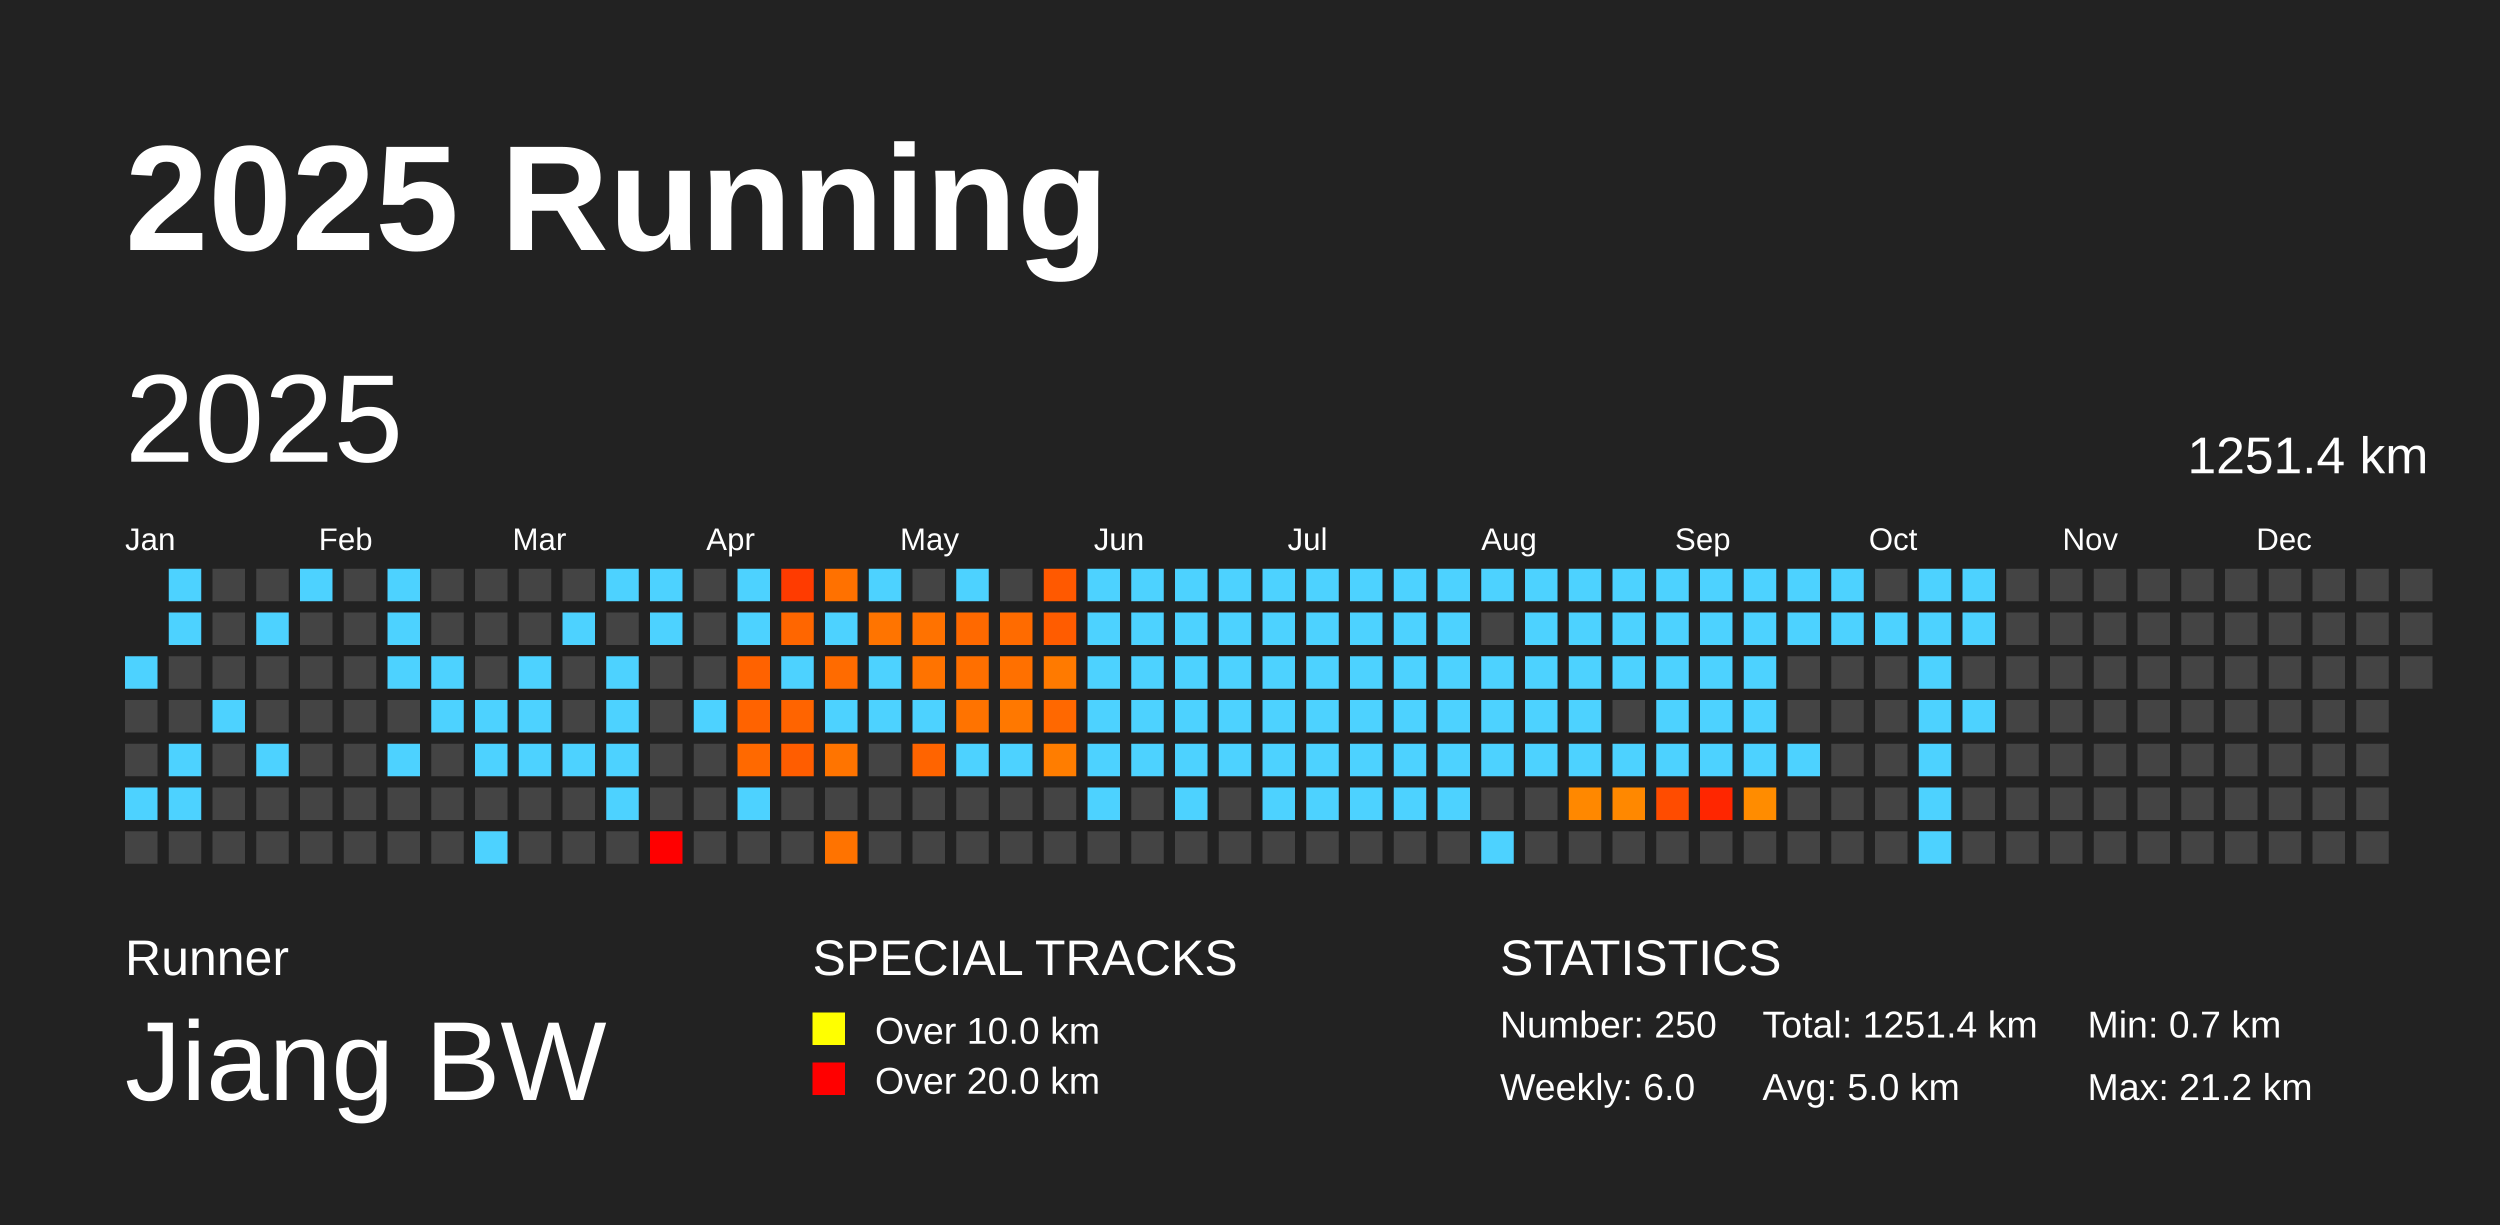
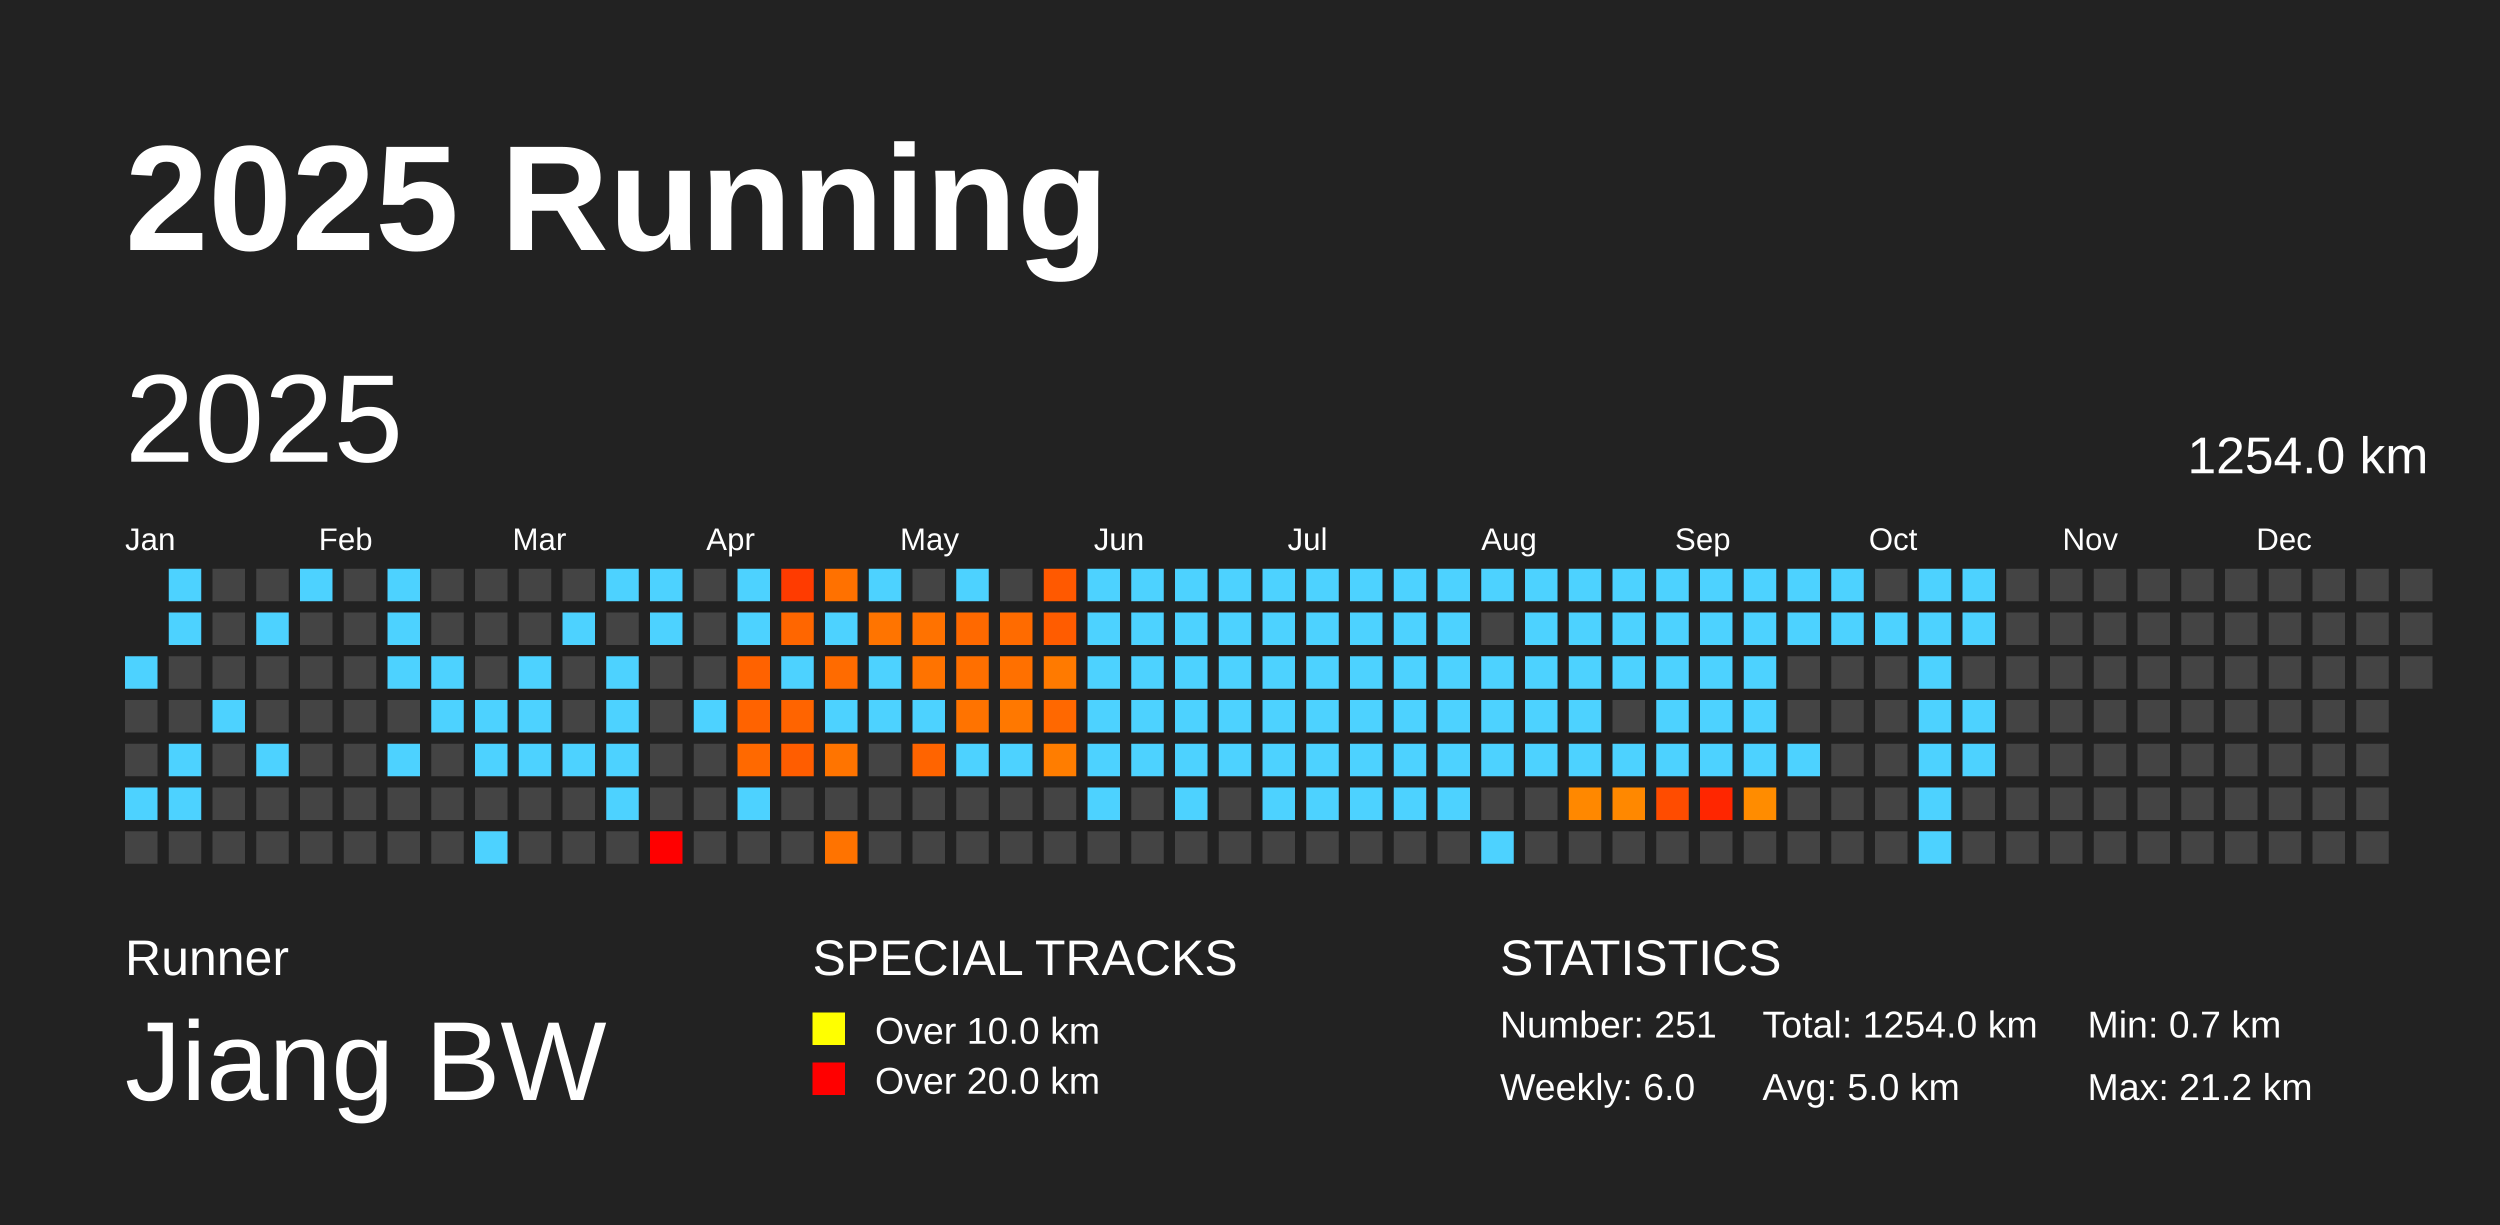
<svg xmlns="http://www.w3.org/2000/svg" baseProfile="full" height="98mm" version="1.1" viewBox="0,0,200,98" width="200mm">
  <defs />
  <rect fill="#222222" height="98" width="200" x="0" y="0" />
  <text fill="#FFFFFF" style="font-size:12px; font-family:Arial; font-weight:bold;" x="10" y="20">2025 Running</text>
  <text fill="#FFFFFF" style="font-size:4px; font-family:Arial" x="10" y="78">Runner</text>
  <text fill="#FFFFFF" style="font-size:9px; font-family:Arial" x="10" y="88">Jiang BW</text>
  <text fill="#FFFFFF" style="font-size:4px; font-family:Arial" x="65" y="78">SPECIAL TRACKS</text>
  <rect fill="yellow" height="2.6" width="2.6" x="65" y="81" />
  <text fill="#FFFFFF" style="font-size:3px; font-family:Arial" x="70" y="83.5">Over 10.0 km</text>
  <rect fill="red" height="2.6" width="2.6" x="65" y="85" />
  <text fill="#FFFFFF" style="font-size:3px; font-family:Arial" x="70" y="87.5">Over 20.0 km</text>
  <text fill="#FFFFFF" style="font-size:4px; font-family:Arial" x="120" y="78">STATISTICS</text>
-   <text fill="#FFFFFF" style="font-size:3px; font-family:Arial" x="120" y="83">Number: 250</text>
+   <text fill="#FFFFFF" style="font-size:3px; font-family:Arial" x="120" y="83">Number: 251</text>
  <text fill="#FFFFFF" style="font-size:3px; font-family:Arial" x="120" y="88">Weekly: 6.0</text>
-   <text fill="#FFFFFF" style="font-size:3px; font-family:Arial" x="141" y="83">Total: 1251.4 km</text>
+   <text fill="#FFFFFF" style="font-size:3px; font-family:Arial" x="141" y="83">Total: 1254.0 km</text>
  <text fill="#FFFFFF" style="font-size:3px; font-family:Arial" x="141" y="88">Avg: 5.0 km</text>
  <text fill="#FFFFFF" style="font-size:3px; font-family:Arial" x="167" y="83">Min: 0.7 km</text>
  <text fill="#FFFFFF" style="font-size:3px; font-family:Arial" x="167" y="88">Max: 21.2 km</text>
  <text dominant-baseline="hanging" fill="#FFFFFF" style="font-size:10.0px; font-family:Arial;" x="10" y="30">2025</text>
-   <text dominant-baseline="hanging" fill="#FFFFFF" style="font-size:4.125px; font-family:Arial;" x="175" y="35">1251.4 km</text>
+   <text dominant-baseline="hanging" fill="#FFFFFF" style="font-size:4.125px; font-family:Arial;" x="175" y="35">1254.0 km</text>
  <text fill="#FFFFFF" style="font-size:2.5px; font-family:Arial" x="10.0" y="44">Jan</text>
  <text fill="#FFFFFF" style="font-size:2.5px; font-family:Arial" x="25.5" y="44">Feb</text>
  <text fill="#FFFFFF" style="font-size:2.5px; font-family:Arial" x="41.0" y="44">Mar</text>
  <text fill="#FFFFFF" style="font-size:2.5px; font-family:Arial" x="56.5" y="44">Apr</text>
  <text fill="#FFFFFF" style="font-size:2.5px; font-family:Arial" x="72.0" y="44">May</text>
  <text fill="#FFFFFF" style="font-size:2.5px; font-family:Arial" x="87.5" y="44">Jun</text>
  <text fill="#FFFFFF" style="font-size:2.5px; font-family:Arial" x="103.0" y="44">Jul</text>
  <text fill="#FFFFFF" style="font-size:2.5px; font-family:Arial" x="118.5" y="44">Aug</text>
  <text fill="#FFFFFF" style="font-size:2.5px; font-family:Arial" x="134.0" y="44">Sep</text>
  <text fill="#FFFFFF" style="font-size:2.5px; font-family:Arial" x="149.5" y="44">Oct</text>
  <text fill="#FFFFFF" style="font-size:2.5px; font-family:Arial" x="165.0" y="44">Nov</text>
  <text fill="#FFFFFF" style="font-size:2.5px; font-family:Arial" x="180.5" y="44">Dec</text>
  <rect fill="#4dd2ff" height="2.6" width="2.6" x="10.0" y="52.5" />
  <rect fill="#444444" height="2.6" width="2.6" x="10.0" y="56.0" />
  <rect fill="#444444" height="2.6" width="2.6" x="10.0" y="59.5" />
  <rect fill="#4dd2ff" height="2.6" width="2.6" x="10.0" y="63.0" />
  <rect fill="#444444" height="2.6" width="2.6" x="10.0" y="66.5" />
  <rect fill="#4dd2ff" height="2.6" width="2.6" x="13.5" y="45.5" />
  <rect fill="#4dd2ff" height="2.6" width="2.6" x="13.5" y="49.0" />
  <rect fill="#444444" height="2.6" width="2.6" x="13.5" y="52.5" />
  <rect fill="#444444" height="2.6" width="2.6" x="13.5" y="56.0" />
  <rect fill="#4dd2ff" height="2.6" width="2.6" x="13.5" y="59.5" />
  <rect fill="#4dd2ff" height="2.6" width="2.6" x="13.5" y="63.0" />
  <rect fill="#444444" height="2.6" width="2.6" x="13.5" y="66.5" />
  <rect fill="#444444" height="2.6" width="2.6" x="17.0" y="45.5" />
  <rect fill="#444444" height="2.6" width="2.6" x="17.0" y="49.0" />
  <rect fill="#444444" height="2.6" width="2.6" x="17.0" y="52.5" />
  <rect fill="#4dd2ff" height="2.6" width="2.6" x="17.0" y="56.0" />
  <rect fill="#444444" height="2.6" width="2.6" x="17.0" y="59.5" />
  <rect fill="#444444" height="2.6" width="2.6" x="17.0" y="63.0" />
  <rect fill="#444444" height="2.6" width="2.6" x="17.0" y="66.5" />
  <rect fill="#444444" height="2.6" width="2.6" x="20.5" y="45.5" />
  <rect fill="#4dd2ff" height="2.6" width="2.6" x="20.5" y="49.0" />
  <rect fill="#444444" height="2.6" width="2.6" x="20.5" y="52.5" />
  <rect fill="#444444" height="2.6" width="2.6" x="20.5" y="56.0" />
  <rect fill="#4dd2ff" height="2.6" width="2.6" x="20.5" y="59.5" />
  <rect fill="#444444" height="2.6" width="2.6" x="20.5" y="63.0" />
  <rect fill="#444444" height="2.6" width="2.6" x="20.5" y="66.5" />
  <rect fill="#4dd2ff" height="2.6" width="2.6" x="24.0" y="45.5" />
  <rect fill="#444444" height="2.6" width="2.6" x="24.0" y="49.0" />
  <rect fill="#444444" height="2.6" width="2.6" x="24.0" y="52.5" />
  <rect fill="#444444" height="2.6" width="2.6" x="24.0" y="56.0" />
  <rect fill="#444444" height="2.6" width="2.6" x="24.0" y="59.5" />
  <rect fill="#444444" height="2.6" width="2.6" x="24.0" y="63.0" />
  <rect fill="#444444" height="2.6" width="2.6" x="24.0" y="66.5" />
  <rect fill="#444444" height="2.6" width="2.6" x="27.5" y="45.5" />
  <rect fill="#444444" height="2.6" width="2.6" x="27.5" y="49.0" />
  <rect fill="#444444" height="2.6" width="2.6" x="27.5" y="52.5" />
  <rect fill="#444444" height="2.6" width="2.6" x="27.5" y="56.0" />
  <rect fill="#444444" height="2.6" width="2.6" x="27.5" y="59.5" />
  <rect fill="#444444" height="2.6" width="2.6" x="27.5" y="63.0" />
  <rect fill="#444444" height="2.6" width="2.6" x="27.5" y="66.5" />
  <rect fill="#4dd2ff" height="2.6" width="2.6" x="31.0" y="45.5" />
  <rect fill="#4dd2ff" height="2.6" width="2.6" x="31.0" y="49.0" />
  <rect fill="#4dd2ff" height="2.6" width="2.6" x="31.0" y="52.5" />
  <rect fill="#444444" height="2.6" width="2.6" x="31.0" y="56.0" />
  <rect fill="#4dd2ff" height="2.6" width="2.6" x="31.0" y="59.5" />
  <rect fill="#444444" height="2.6" width="2.6" x="31.0" y="63.0" />
  <rect fill="#444444" height="2.6" width="2.6" x="31.0" y="66.5" />
  <rect fill="#444444" height="2.6" width="2.6" x="34.5" y="45.5" />
  <rect fill="#444444" height="2.6" width="2.6" x="34.5" y="49.0" />
  <rect fill="#4dd2ff" height="2.6" width="2.6" x="34.5" y="52.5" />
  <rect fill="#4dd2ff" height="2.6" width="2.6" x="34.5" y="56.0" />
  <rect fill="#444444" height="2.6" width="2.6" x="34.5" y="59.5" />
  <rect fill="#444444" height="2.6" width="2.6" x="34.5" y="63.0" />
  <rect fill="#444444" height="2.6" width="2.6" x="34.5" y="66.5" />
  <rect fill="#444444" height="2.6" width="2.6" x="38.0" y="45.5" />
  <rect fill="#444444" height="2.6" width="2.6" x="38.0" y="49.0" />
  <rect fill="#444444" height="2.6" width="2.6" x="38.0" y="52.5" />
  <rect fill="#4dd2ff" height="2.6" width="2.6" x="38.0" y="56.0" />
  <rect fill="#4dd2ff" height="2.6" width="2.6" x="38.0" y="59.5" />
  <rect fill="#444444" height="2.6" width="2.6" x="38.0" y="63.0" />
  <rect fill="#4dd2ff" height="2.6" width="2.6" x="38.0" y="66.5" />
  <rect fill="#444444" height="2.6" width="2.6" x="41.5" y="45.5" />
  <rect fill="#444444" height="2.6" width="2.6" x="41.5" y="49.0" />
  <rect fill="#4dd2ff" height="2.6" width="2.6" x="41.5" y="52.5" />
  <rect fill="#4dd2ff" height="2.6" width="2.6" x="41.5" y="56.0" />
  <rect fill="#4dd2ff" height="2.6" width="2.6" x="41.5" y="59.5" />
  <rect fill="#444444" height="2.6" width="2.6" x="41.5" y="63.0" />
  <rect fill="#444444" height="2.6" width="2.6" x="41.5" y="66.5" />
  <rect fill="#444444" height="2.6" width="2.6" x="45.0" y="45.5" />
  <rect fill="#4dd2ff" height="2.6" width="2.6" x="45.0" y="49.0" />
  <rect fill="#444444" height="2.6" width="2.6" x="45.0" y="52.5" />
  <rect fill="#444444" height="2.6" width="2.6" x="45.0" y="56.0" />
  <rect fill="#4dd2ff" height="2.6" width="2.6" x="45.0" y="59.5" />
  <rect fill="#444444" height="2.6" width="2.6" x="45.0" y="63.0" />
  <rect fill="#444444" height="2.6" width="2.6" x="45.0" y="66.5" />
  <rect fill="#4dd2ff" height="2.6" width="2.6" x="48.5" y="45.5" />
  <rect fill="#444444" height="2.6" width="2.6" x="48.5" y="49.0" />
  <rect fill="#4dd2ff" height="2.6" width="2.6" x="48.5" y="52.5" />
  <rect fill="#4dd2ff" height="2.6" width="2.6" x="48.5" y="56.0" />
  <rect fill="#4dd2ff" height="2.6" width="2.6" x="48.5" y="59.5" />
  <rect fill="#4dd2ff" height="2.6" width="2.6" x="48.5" y="63.0" />
  <rect fill="#444444" height="2.6" width="2.6" x="48.5" y="66.5" />
  <rect fill="#4dd2ff" height="2.6" width="2.6" x="52.0" y="45.5" />
  <rect fill="#4dd2ff" height="2.6" width="2.6" x="52.0" y="49.0" />
  <rect fill="#444444" height="2.6" width="2.6" x="52.0" y="52.5" />
  <rect fill="#444444" height="2.6" width="2.6" x="52.0" y="56.0" />
  <rect fill="#444444" height="2.6" width="2.6" x="52.0" y="59.5" />
  <rect fill="#444444" height="2.6" width="2.6" x="52.0" y="63.0" />
  <rect fill="red" height="2.6" width="2.6" x="52.0" y="66.5" />
  <rect fill="#444444" height="2.6" width="2.6" x="55.5" y="45.5" />
  <rect fill="#444444" height="2.6" width="2.6" x="55.5" y="49.0" />
  <rect fill="#444444" height="2.6" width="2.6" x="55.5" y="52.5" />
  <rect fill="#4dd2ff" height="2.6" width="2.6" x="55.5" y="56.0" />
  <rect fill="#444444" height="2.6" width="2.6" x="55.5" y="59.5" />
  <rect fill="#444444" height="2.6" width="2.6" x="55.5" y="63.0" />
  <rect fill="#444444" height="2.6" width="2.6" x="55.5" y="66.5" />
  <rect fill="#4dd2ff" height="2.6" width="2.6" x="59.0" y="45.5" />
  <rect fill="#4dd2ff" height="2.6" width="2.6" x="59.0" y="49.0" />
  <rect fill="#ff6200" height="2.6" width="2.6" x="59.0" y="52.5" />
  <rect fill="#ff6300" height="2.6" width="2.6" x="59.0" y="56.0" />
  <rect fill="#ff6900" height="2.6" width="2.6" x="59.0" y="59.5" />
  <rect fill="#4dd2ff" height="2.6" width="2.6" x="59.0" y="63.0" />
  <rect fill="#444444" height="2.6" width="2.6" x="59.0" y="66.5" />
  <rect fill="#ff3b00" height="2.6" width="2.6" x="62.5" y="45.5" />
  <rect fill="#ff6600" height="2.6" width="2.6" x="62.5" y="49.0" />
  <rect fill="#4dd2ff" height="2.6" width="2.6" x="62.5" y="52.5" />
  <rect fill="#ff6400" height="2.6" width="2.6" x="62.5" y="56.0" />
  <rect fill="#ff5d00" height="2.6" width="2.6" x="62.5" y="59.5" />
  <rect fill="#444444" height="2.6" width="2.6" x="62.5" y="63.0" />
  <rect fill="#444444" height="2.6" width="2.6" x="62.5" y="66.5" />
  <rect fill="#ff7100" height="2.6" width="2.6" x="66.0" y="45.5" />
  <rect fill="#4dd2ff" height="2.6" width="2.6" x="66.0" y="49.0" />
  <rect fill="#ff6b00" height="2.6" width="2.6" x="66.0" y="52.5" />
  <rect fill="#4dd2ff" height="2.6" width="2.6" x="66.0" y="56.0" />
  <rect fill="#ff7400" height="2.6" width="2.6" x="66.0" y="59.5" />
  <rect fill="#444444" height="2.6" width="2.6" x="66.0" y="63.0" />
  <rect fill="#ff7300" height="2.6" width="2.6" x="66.0" y="66.5" />
  <rect fill="#4dd2ff" height="2.6" width="2.6" x="69.5" y="45.5" />
  <rect fill="#ff7400" height="2.6" width="2.6" x="69.5" y="49.0" />
  <rect fill="#4dd2ff" height="2.6" width="2.6" x="69.5" y="52.5" />
  <rect fill="#4dd2ff" height="2.6" width="2.6" x="69.5" y="56.0" />
  <rect fill="#444444" height="2.6" width="2.6" x="69.5" y="59.5" />
  <rect fill="#444444" height="2.6" width="2.6" x="69.5" y="63.0" />
  <rect fill="#444444" height="2.6" width="2.6" x="69.5" y="66.5" />
  <rect fill="#444444" height="2.6" width="2.6" x="73.0" y="45.5" />
  <rect fill="#ff7200" height="2.6" width="2.6" x="73.0" y="49.0" />
  <rect fill="#ff7300" height="2.6" width="2.6" x="73.0" y="52.5" />
  <rect fill="#4dd2ff" height="2.6" width="2.6" x="73.0" y="56.0" />
  <rect fill="#ff6400" height="2.6" width="2.6" x="73.0" y="59.5" />
  <rect fill="#444444" height="2.6" width="2.6" x="73.0" y="63.0" />
  <rect fill="#444444" height="2.6" width="2.6" x="73.0" y="66.5" />
  <rect fill="#4dd2ff" height="2.6" width="2.6" x="76.5" y="45.5" />
  <rect fill="#ff6900" height="2.6" width="2.6" x="76.5" y="49.0" />
  <rect fill="#ff6f00" height="2.6" width="2.6" x="76.5" y="52.5" />
  <rect fill="#ff7300" height="2.6" width="2.6" x="76.5" y="56.0" />
  <rect fill="#4dd2ff" height="2.6" width="2.6" x="76.5" y="59.5" />
  <rect fill="#444444" height="2.6" width="2.6" x="76.5" y="63.0" />
  <rect fill="#444444" height="2.6" width="2.6" x="76.5" y="66.5" />
  <rect fill="#444444" height="2.6" width="2.6" x="80.0" y="45.5" />
  <rect fill="#ff6b00" height="2.6" width="2.6" x="80.0" y="49.0" />
  <rect fill="#ff7000" height="2.6" width="2.6" x="80.0" y="52.5" />
  <rect fill="#ff7800" height="2.6" width="2.6" x="80.0" y="56.0" />
  <rect fill="#4dd2ff" height="2.6" width="2.6" x="80.0" y="59.5" />
  <rect fill="#444444" height="2.6" width="2.6" x="80.0" y="63.0" />
  <rect fill="#444444" height="2.6" width="2.6" x="80.0" y="66.5" />
  <rect fill="#ff5900" height="2.6" width="2.6" x="83.5" y="45.5" />
  <rect fill="#ff5c00" height="2.6" width="2.6" x="83.5" y="49.0" />
  <rect fill="#ff7a00" height="2.6" width="2.6" x="83.5" y="52.5" />
  <rect fill="#ff6800" height="2.6" width="2.6" x="83.5" y="56.0" />
  <rect fill="#ff7d00" height="2.6" width="2.6" x="83.5" y="59.5" />
  <rect fill="#444444" height="2.6" width="2.6" x="83.5" y="63.0" />
  <rect fill="#444444" height="2.6" width="2.6" x="83.5" y="66.5" />
  <rect fill="#4dd2ff" height="2.6" width="2.6" x="87.0" y="45.5" />
  <rect fill="#4dd2ff" height="2.6" width="2.6" x="87.0" y="49.0" />
  <rect fill="#4dd2ff" height="2.6" width="2.6" x="87.0" y="52.5" />
  <rect fill="#4dd2ff" height="2.6" width="2.6" x="87.0" y="56.0" />
  <rect fill="#4dd2ff" height="2.6" width="2.6" x="87.0" y="59.5" />
  <rect fill="#4dd2ff" height="2.6" width="2.6" x="87.0" y="63.0" />
  <rect fill="#444444" height="2.6" width="2.6" x="87.0" y="66.5" />
  <rect fill="#4dd2ff" height="2.6" width="2.6" x="90.5" y="45.5" />
  <rect fill="#4dd2ff" height="2.6" width="2.6" x="90.5" y="49.0" />
  <rect fill="#4dd2ff" height="2.6" width="2.6" x="90.5" y="52.5" />
  <rect fill="#4dd2ff" height="2.6" width="2.6" x="90.5" y="56.0" />
  <rect fill="#4dd2ff" height="2.6" width="2.6" x="90.5" y="59.5" />
  <rect fill="#444444" height="2.6" width="2.6" x="90.5" y="63.0" />
  <rect fill="#444444" height="2.6" width="2.6" x="90.5" y="66.5" />
  <rect fill="#4dd2ff" height="2.6" width="2.6" x="94.0" y="45.5" />
  <rect fill="#4dd2ff" height="2.6" width="2.6" x="94.0" y="49.0" />
  <rect fill="#4dd2ff" height="2.6" width="2.6" x="94.0" y="52.5" />
  <rect fill="#4dd2ff" height="2.6" width="2.6" x="94.0" y="56.0" />
  <rect fill="#4dd2ff" height="2.6" width="2.6" x="94.0" y="59.5" />
  <rect fill="#4dd2ff" height="2.6" width="2.6" x="94.0" y="63.0" />
  <rect fill="#444444" height="2.6" width="2.6" x="94.0" y="66.5" />
  <rect fill="#4dd2ff" height="2.6" width="2.6" x="97.5" y="45.5" />
  <rect fill="#4dd2ff" height="2.6" width="2.6" x="97.5" y="49.0" />
  <rect fill="#4dd2ff" height="2.6" width="2.6" x="97.5" y="52.5" />
  <rect fill="#4dd2ff" height="2.6" width="2.6" x="97.5" y="56.0" />
  <rect fill="#4dd2ff" height="2.6" width="2.6" x="97.5" y="59.5" />
  <rect fill="#444444" height="2.6" width="2.6" x="97.5" y="63.0" />
  <rect fill="#444444" height="2.6" width="2.6" x="97.5" y="66.5" />
  <rect fill="#4dd2ff" height="2.6" width="2.6" x="101.0" y="45.5" />
  <rect fill="#4dd2ff" height="2.6" width="2.6" x="101.0" y="49.0" />
  <rect fill="#4dd2ff" height="2.6" width="2.6" x="101.0" y="52.5" />
  <rect fill="#4dd2ff" height="2.6" width="2.6" x="101.0" y="56.0" />
  <rect fill="#4dd2ff" height="2.6" width="2.6" x="101.0" y="59.5" />
  <rect fill="#4dd2ff" height="2.6" width="2.6" x="101.0" y="63.0" />
  <rect fill="#444444" height="2.6" width="2.6" x="101.0" y="66.5" />
  <rect fill="#4dd2ff" height="2.6" width="2.6" x="104.5" y="45.5" />
  <rect fill="#4dd2ff" height="2.6" width="2.6" x="104.5" y="49.0" />
  <rect fill="#4dd2ff" height="2.6" width="2.6" x="104.5" y="52.5" />
  <rect fill="#4dd2ff" height="2.6" width="2.6" x="104.5" y="56.0" />
  <rect fill="#4dd2ff" height="2.6" width="2.6" x="104.5" y="59.5" />
  <rect fill="#4dd2ff" height="2.6" width="2.6" x="104.5" y="63.0" />
  <rect fill="#444444" height="2.6" width="2.6" x="104.5" y="66.5" />
  <rect fill="#4dd2ff" height="2.6" width="2.6" x="108.0" y="45.5" />
  <rect fill="#4dd2ff" height="2.6" width="2.6" x="108.0" y="49.0" />
  <rect fill="#4dd2ff" height="2.6" width="2.6" x="108.0" y="52.5" />
  <rect fill="#4dd2ff" height="2.6" width="2.6" x="108.0" y="56.0" />
  <rect fill="#4dd2ff" height="2.6" width="2.6" x="108.0" y="59.5" />
  <rect fill="#4dd2ff" height="2.6" width="2.6" x="108.0" y="63.0" />
  <rect fill="#444444" height="2.6" width="2.6" x="108.0" y="66.5" />
  <rect fill="#4dd2ff" height="2.6" width="2.6" x="111.5" y="45.5" />
  <rect fill="#4dd2ff" height="2.6" width="2.6" x="111.5" y="49.0" />
  <rect fill="#4dd2ff" height="2.6" width="2.6" x="111.5" y="52.5" />
  <rect fill="#4dd2ff" height="2.6" width="2.6" x="111.5" y="56.0" />
  <rect fill="#4dd2ff" height="2.6" width="2.6" x="111.5" y="59.5" />
  <rect fill="#4dd2ff" height="2.6" width="2.6" x="111.5" y="63.0" />
  <rect fill="#444444" height="2.6" width="2.6" x="111.5" y="66.5" />
  <rect fill="#4dd2ff" height="2.6" width="2.6" x="115.0" y="45.5" />
  <rect fill="#4dd2ff" height="2.6" width="2.6" x="115.0" y="49.0" />
  <rect fill="#4dd2ff" height="2.6" width="2.6" x="115.0" y="52.5" />
  <rect fill="#4dd2ff" height="2.6" width="2.6" x="115.0" y="56.0" />
  <rect fill="#4dd2ff" height="2.6" width="2.6" x="115.0" y="59.5" />
  <rect fill="#4dd2ff" height="2.6" width="2.6" x="115.0" y="63.0" />
  <rect fill="#444444" height="2.6" width="2.6" x="115.0" y="66.5" />
  <rect fill="#4dd2ff" height="2.6" width="2.6" x="118.5" y="45.5" />
  <rect fill="#444444" height="2.6" width="2.6" x="118.5" y="49.0" />
  <rect fill="#4dd2ff" height="2.6" width="2.6" x="118.5" y="52.5" />
  <rect fill="#4dd2ff" height="2.6" width="2.6" x="118.5" y="56.0" />
  <rect fill="#4dd2ff" height="2.6" width="2.6" x="118.5" y="59.5" />
  <rect fill="#444444" height="2.6" width="2.6" x="118.5" y="63.0" />
  <rect fill="#4dd2ff" height="2.6" width="2.6" x="118.5" y="66.5" />
  <rect fill="#4dd2ff" height="2.6" width="2.6" x="122.0" y="45.5" />
  <rect fill="#4dd2ff" height="2.6" width="2.6" x="122.0" y="49.0" />
  <rect fill="#4dd2ff" height="2.6" width="2.6" x="122.0" y="52.5" />
  <rect fill="#4dd2ff" height="2.6" width="2.6" x="122.0" y="56.0" />
  <rect fill="#4dd2ff" height="2.6" width="2.6" x="122.0" y="59.5" />
  <rect fill="#444444" height="2.6" width="2.6" x="122.0" y="63.0" />
  <rect fill="#444444" height="2.6" width="2.6" x="122.0" y="66.5" />
  <rect fill="#4dd2ff" height="2.6" width="2.6" x="125.5" y="45.5" />
  <rect fill="#4dd2ff" height="2.6" width="2.6" x="125.5" y="49.0" />
  <rect fill="#4dd2ff" height="2.6" width="2.6" x="125.5" y="52.5" />
  <rect fill="#4dd2ff" height="2.6" width="2.6" x="125.5" y="56.0" />
  <rect fill="#4dd2ff" height="2.6" width="2.6" x="125.5" y="59.5" />
  <rect fill="#ff8800" height="2.6" width="2.6" x="125.5" y="63.0" />
  <rect fill="#444444" height="2.6" width="2.6" x="125.5" y="66.5" />
  <rect fill="#4dd2ff" height="2.6" width="2.6" x="129.0" y="45.5" />
  <rect fill="#4dd2ff" height="2.6" width="2.6" x="129.0" y="49.0" />
  <rect fill="#4dd2ff" height="2.6" width="2.6" x="129.0" y="52.5" />
  <rect fill="#444444" height="2.6" width="2.6" x="129.0" y="56.0" />
  <rect fill="#4dd2ff" height="2.6" width="2.6" x="129.0" y="59.5" />
  <rect fill="#ff8800" height="2.6" width="2.6" x="129.0" y="63.0" />
  <rect fill="#444444" height="2.6" width="2.6" x="129.0" y="66.5" />
  <rect fill="#4dd2ff" height="2.6" width="2.6" x="132.5" y="45.5" />
  <rect fill="#4dd2ff" height="2.6" width="2.6" x="132.5" y="49.0" />
  <rect fill="#4dd2ff" height="2.6" width="2.6" x="132.5" y="52.5" />
  <rect fill="#4dd2ff" height="2.6" width="2.6" x="132.5" y="56.0" />
  <rect fill="#4dd2ff" height="2.6" width="2.6" x="132.5" y="59.5" />
  <rect fill="#ff4c00" height="2.6" width="2.6" x="132.5" y="63.0" />
  <rect fill="#444444" height="2.6" width="2.6" x="132.5" y="66.5" />
  <rect fill="#4dd2ff" height="2.6" width="2.6" x="136.0" y="45.5" />
  <rect fill="#4dd2ff" height="2.6" width="2.6" x="136.0" y="49.0" />
  <rect fill="#4dd2ff" height="2.6" width="2.6" x="136.0" y="52.5" />
  <rect fill="#4dd2ff" height="2.6" width="2.6" x="136.0" y="56.0" />
  <rect fill="#4dd2ff" height="2.6" width="2.6" x="136.0" y="59.5" />
  <rect fill="#ff2600" height="2.6" width="2.6" x="136.0" y="63.0" />
  <rect fill="#444444" height="2.6" width="2.6" x="136.0" y="66.5" />
  <rect fill="#4dd2ff" height="2.6" width="2.6" x="139.5" y="45.5" />
  <rect fill="#4dd2ff" height="2.6" width="2.6" x="139.5" y="49.0" />
  <rect fill="#4dd2ff" height="2.6" width="2.6" x="139.5" y="52.5" />
  <rect fill="#4dd2ff" height="2.6" width="2.6" x="139.5" y="56.0" />
  <rect fill="#4dd2ff" height="2.6" width="2.6" x="139.5" y="59.5" />
  <rect fill="#ff8c00" height="2.6" width="2.6" x="139.5" y="63.0" />
  <rect fill="#444444" height="2.6" width="2.6" x="139.5" y="66.5" />
  <rect fill="#4dd2ff" height="2.6" width="2.6" x="143.0" y="45.5" />
  <rect fill="#4dd2ff" height="2.6" width="2.6" x="143.0" y="49.0" />
  <rect fill="#444444" height="2.6" width="2.6" x="143.0" y="52.5" />
  <rect fill="#444444" height="2.6" width="2.6" x="143.0" y="56.0" />
  <rect fill="#4dd2ff" height="2.6" width="2.6" x="143.0" y="59.5" />
  <rect fill="#444444" height="2.6" width="2.6" x="143.0" y="63.0" />
  <rect fill="#444444" height="2.6" width="2.6" x="143.0" y="66.5" />
  <rect fill="#4dd2ff" height="2.6" width="2.6" x="146.5" y="45.5" />
  <rect fill="#4dd2ff" height="2.6" width="2.6" x="146.5" y="49.0" />
  <rect fill="#444444" height="2.6" width="2.6" x="146.5" y="52.5" />
  <rect fill="#444444" height="2.6" width="2.6" x="146.5" y="56.0" />
  <rect fill="#444444" height="2.6" width="2.6" x="146.5" y="59.5" />
  <rect fill="#444444" height="2.6" width="2.6" x="146.5" y="63.0" />
  <rect fill="#444444" height="2.6" width="2.6" x="146.5" y="66.5" />
  <rect fill="#444444" height="2.6" width="2.6" x="150.0" y="45.5" />
  <rect fill="#4dd2ff" height="2.6" width="2.6" x="150.0" y="49.0" />
  <rect fill="#444444" height="2.6" width="2.6" x="150.0" y="52.5" />
  <rect fill="#444444" height="2.6" width="2.6" x="150.0" y="56.0" />
  <rect fill="#444444" height="2.6" width="2.6" x="150.0" y="59.5" />
  <rect fill="#444444" height="2.6" width="2.6" x="150.0" y="63.0" />
  <rect fill="#444444" height="2.6" width="2.6" x="150.0" y="66.5" />
  <rect fill="#4dd2ff" height="2.6" width="2.6" x="153.5" y="45.5" />
  <rect fill="#4dd2ff" height="2.6" width="2.6" x="153.5" y="49.0" />
  <rect fill="#4dd2ff" height="2.6" width="2.6" x="153.5" y="52.5" />
  <rect fill="#4dd2ff" height="2.6" width="2.6" x="153.5" y="56.0" />
  <rect fill="#4dd2ff" height="2.6" width="2.6" x="153.5" y="59.5" />
  <rect fill="#4dd2ff" height="2.6" width="2.6" x="153.5" y="63.0" />
  <rect fill="#4dd2ff" height="2.6" width="2.6" x="153.5" y="66.5" />
  <rect fill="#4dd2ff" height="2.6" width="2.6" x="157.0" y="45.5" />
  <rect fill="#4dd2ff" height="2.6" width="2.6" x="157.0" y="49.0" />
  <rect fill="#444444" height="2.6" width="2.6" x="157.0" y="52.5" />
  <rect fill="#4dd2ff" height="2.6" width="2.6" x="157.0" y="56.0" />
-   <rect fill="#444444" height="2.6" width="2.6" x="157.0" y="59.5" />
+   <rect fill="#4dd2ff" height="2.6" width="2.6" x="157.0" y="59.5" />
  <rect fill="#444444" height="2.6" width="2.6" x="157.0" y="63.0" />
  <rect fill="#444444" height="2.6" width="2.6" x="157.0" y="66.5" />
  <rect fill="#444444" height="2.6" width="2.6" x="160.5" y="45.5" />
  <rect fill="#444444" height="2.6" width="2.6" x="160.5" y="49.0" />
  <rect fill="#444444" height="2.6" width="2.6" x="160.5" y="52.5" />
  <rect fill="#444444" height="2.6" width="2.6" x="160.5" y="56.0" />
  <rect fill="#444444" height="2.6" width="2.6" x="160.5" y="59.5" />
  <rect fill="#444444" height="2.6" width="2.6" x="160.5" y="63.0" />
  <rect fill="#444444" height="2.6" width="2.6" x="160.5" y="66.5" />
  <rect fill="#444444" height="2.6" width="2.6" x="164.0" y="45.5" />
  <rect fill="#444444" height="2.6" width="2.6" x="164.0" y="49.0" />
  <rect fill="#444444" height="2.6" width="2.6" x="164.0" y="52.5" />
  <rect fill="#444444" height="2.6" width="2.6" x="164.0" y="56.0" />
  <rect fill="#444444" height="2.6" width="2.6" x="164.0" y="59.5" />
  <rect fill="#444444" height="2.6" width="2.6" x="164.0" y="63.0" />
  <rect fill="#444444" height="2.6" width="2.6" x="164.0" y="66.5" />
  <rect fill="#444444" height="2.6" width="2.6" x="167.5" y="45.5" />
  <rect fill="#444444" height="2.6" width="2.6" x="167.5" y="49.0" />
  <rect fill="#444444" height="2.6" width="2.6" x="167.5" y="52.5" />
  <rect fill="#444444" height="2.6" width="2.6" x="167.5" y="56.0" />
  <rect fill="#444444" height="2.6" width="2.6" x="167.5" y="59.5" />
  <rect fill="#444444" height="2.6" width="2.6" x="167.5" y="63.0" />
  <rect fill="#444444" height="2.6" width="2.6" x="167.5" y="66.5" />
  <rect fill="#444444" height="2.6" width="2.6" x="171.0" y="45.5" />
  <rect fill="#444444" height="2.6" width="2.6" x="171.0" y="49.0" />
  <rect fill="#444444" height="2.6" width="2.6" x="171.0" y="52.5" />
  <rect fill="#444444" height="2.6" width="2.6" x="171.0" y="56.0" />
  <rect fill="#444444" height="2.6" width="2.6" x="171.0" y="59.5" />
  <rect fill="#444444" height="2.6" width="2.6" x="171.0" y="63.0" />
  <rect fill="#444444" height="2.6" width="2.6" x="171.0" y="66.5" />
  <rect fill="#444444" height="2.6" width="2.6" x="174.5" y="45.5" />
  <rect fill="#444444" height="2.6" width="2.6" x="174.5" y="49.0" />
  <rect fill="#444444" height="2.6" width="2.6" x="174.5" y="52.5" />
  <rect fill="#444444" height="2.6" width="2.6" x="174.5" y="56.0" />
  <rect fill="#444444" height="2.6" width="2.6" x="174.5" y="59.5" />
  <rect fill="#444444" height="2.6" width="2.6" x="174.5" y="63.0" />
  <rect fill="#444444" height="2.6" width="2.6" x="174.5" y="66.5" />
  <rect fill="#444444" height="2.6" width="2.6" x="178.0" y="45.5" />
  <rect fill="#444444" height="2.6" width="2.6" x="178.0" y="49.0" />
  <rect fill="#444444" height="2.6" width="2.6" x="178.0" y="52.5" />
  <rect fill="#444444" height="2.6" width="2.6" x="178.0" y="56.0" />
  <rect fill="#444444" height="2.6" width="2.6" x="178.0" y="59.5" />
  <rect fill="#444444" height="2.6" width="2.6" x="178.0" y="63.0" />
  <rect fill="#444444" height="2.6" width="2.6" x="178.0" y="66.5" />
  <rect fill="#444444" height="2.6" width="2.6" x="181.5" y="45.5" />
  <rect fill="#444444" height="2.6" width="2.6" x="181.5" y="49.0" />
  <rect fill="#444444" height="2.6" width="2.6" x="181.5" y="52.5" />
  <rect fill="#444444" height="2.6" width="2.6" x="181.5" y="56.0" />
  <rect fill="#444444" height="2.6" width="2.6" x="181.5" y="59.5" />
  <rect fill="#444444" height="2.6" width="2.6" x="181.5" y="63.0" />
  <rect fill="#444444" height="2.6" width="2.6" x="181.5" y="66.5" />
  <rect fill="#444444" height="2.6" width="2.6" x="185.0" y="45.5" />
  <rect fill="#444444" height="2.6" width="2.6" x="185.0" y="49.0" />
  <rect fill="#444444" height="2.6" width="2.6" x="185.0" y="52.5" />
  <rect fill="#444444" height="2.6" width="2.6" x="185.0" y="56.0" />
  <rect fill="#444444" height="2.6" width="2.6" x="185.0" y="59.5" />
  <rect fill="#444444" height="2.6" width="2.6" x="185.0" y="63.0" />
  <rect fill="#444444" height="2.6" width="2.6" x="185.0" y="66.5" />
  <rect fill="#444444" height="2.6" width="2.6" x="188.5" y="45.5" />
  <rect fill="#444444" height="2.6" width="2.6" x="188.5" y="49.0" />
  <rect fill="#444444" height="2.6" width="2.6" x="188.5" y="52.5" />
  <rect fill="#444444" height="2.6" width="2.6" x="188.5" y="56.0" />
  <rect fill="#444444" height="2.6" width="2.6" x="188.5" y="59.5" />
  <rect fill="#444444" height="2.6" width="2.6" x="188.5" y="63.0" />
  <rect fill="#444444" height="2.6" width="2.6" x="188.5" y="66.5" />
  <rect fill="#444444" height="2.6" width="2.6" x="192.0" y="45.5" />
  <rect fill="#444444" height="2.6" width="2.6" x="192.0" y="49.0" />
  <rect fill="#444444" height="2.6" width="2.6" x="192.0" y="52.5" />
</svg>
